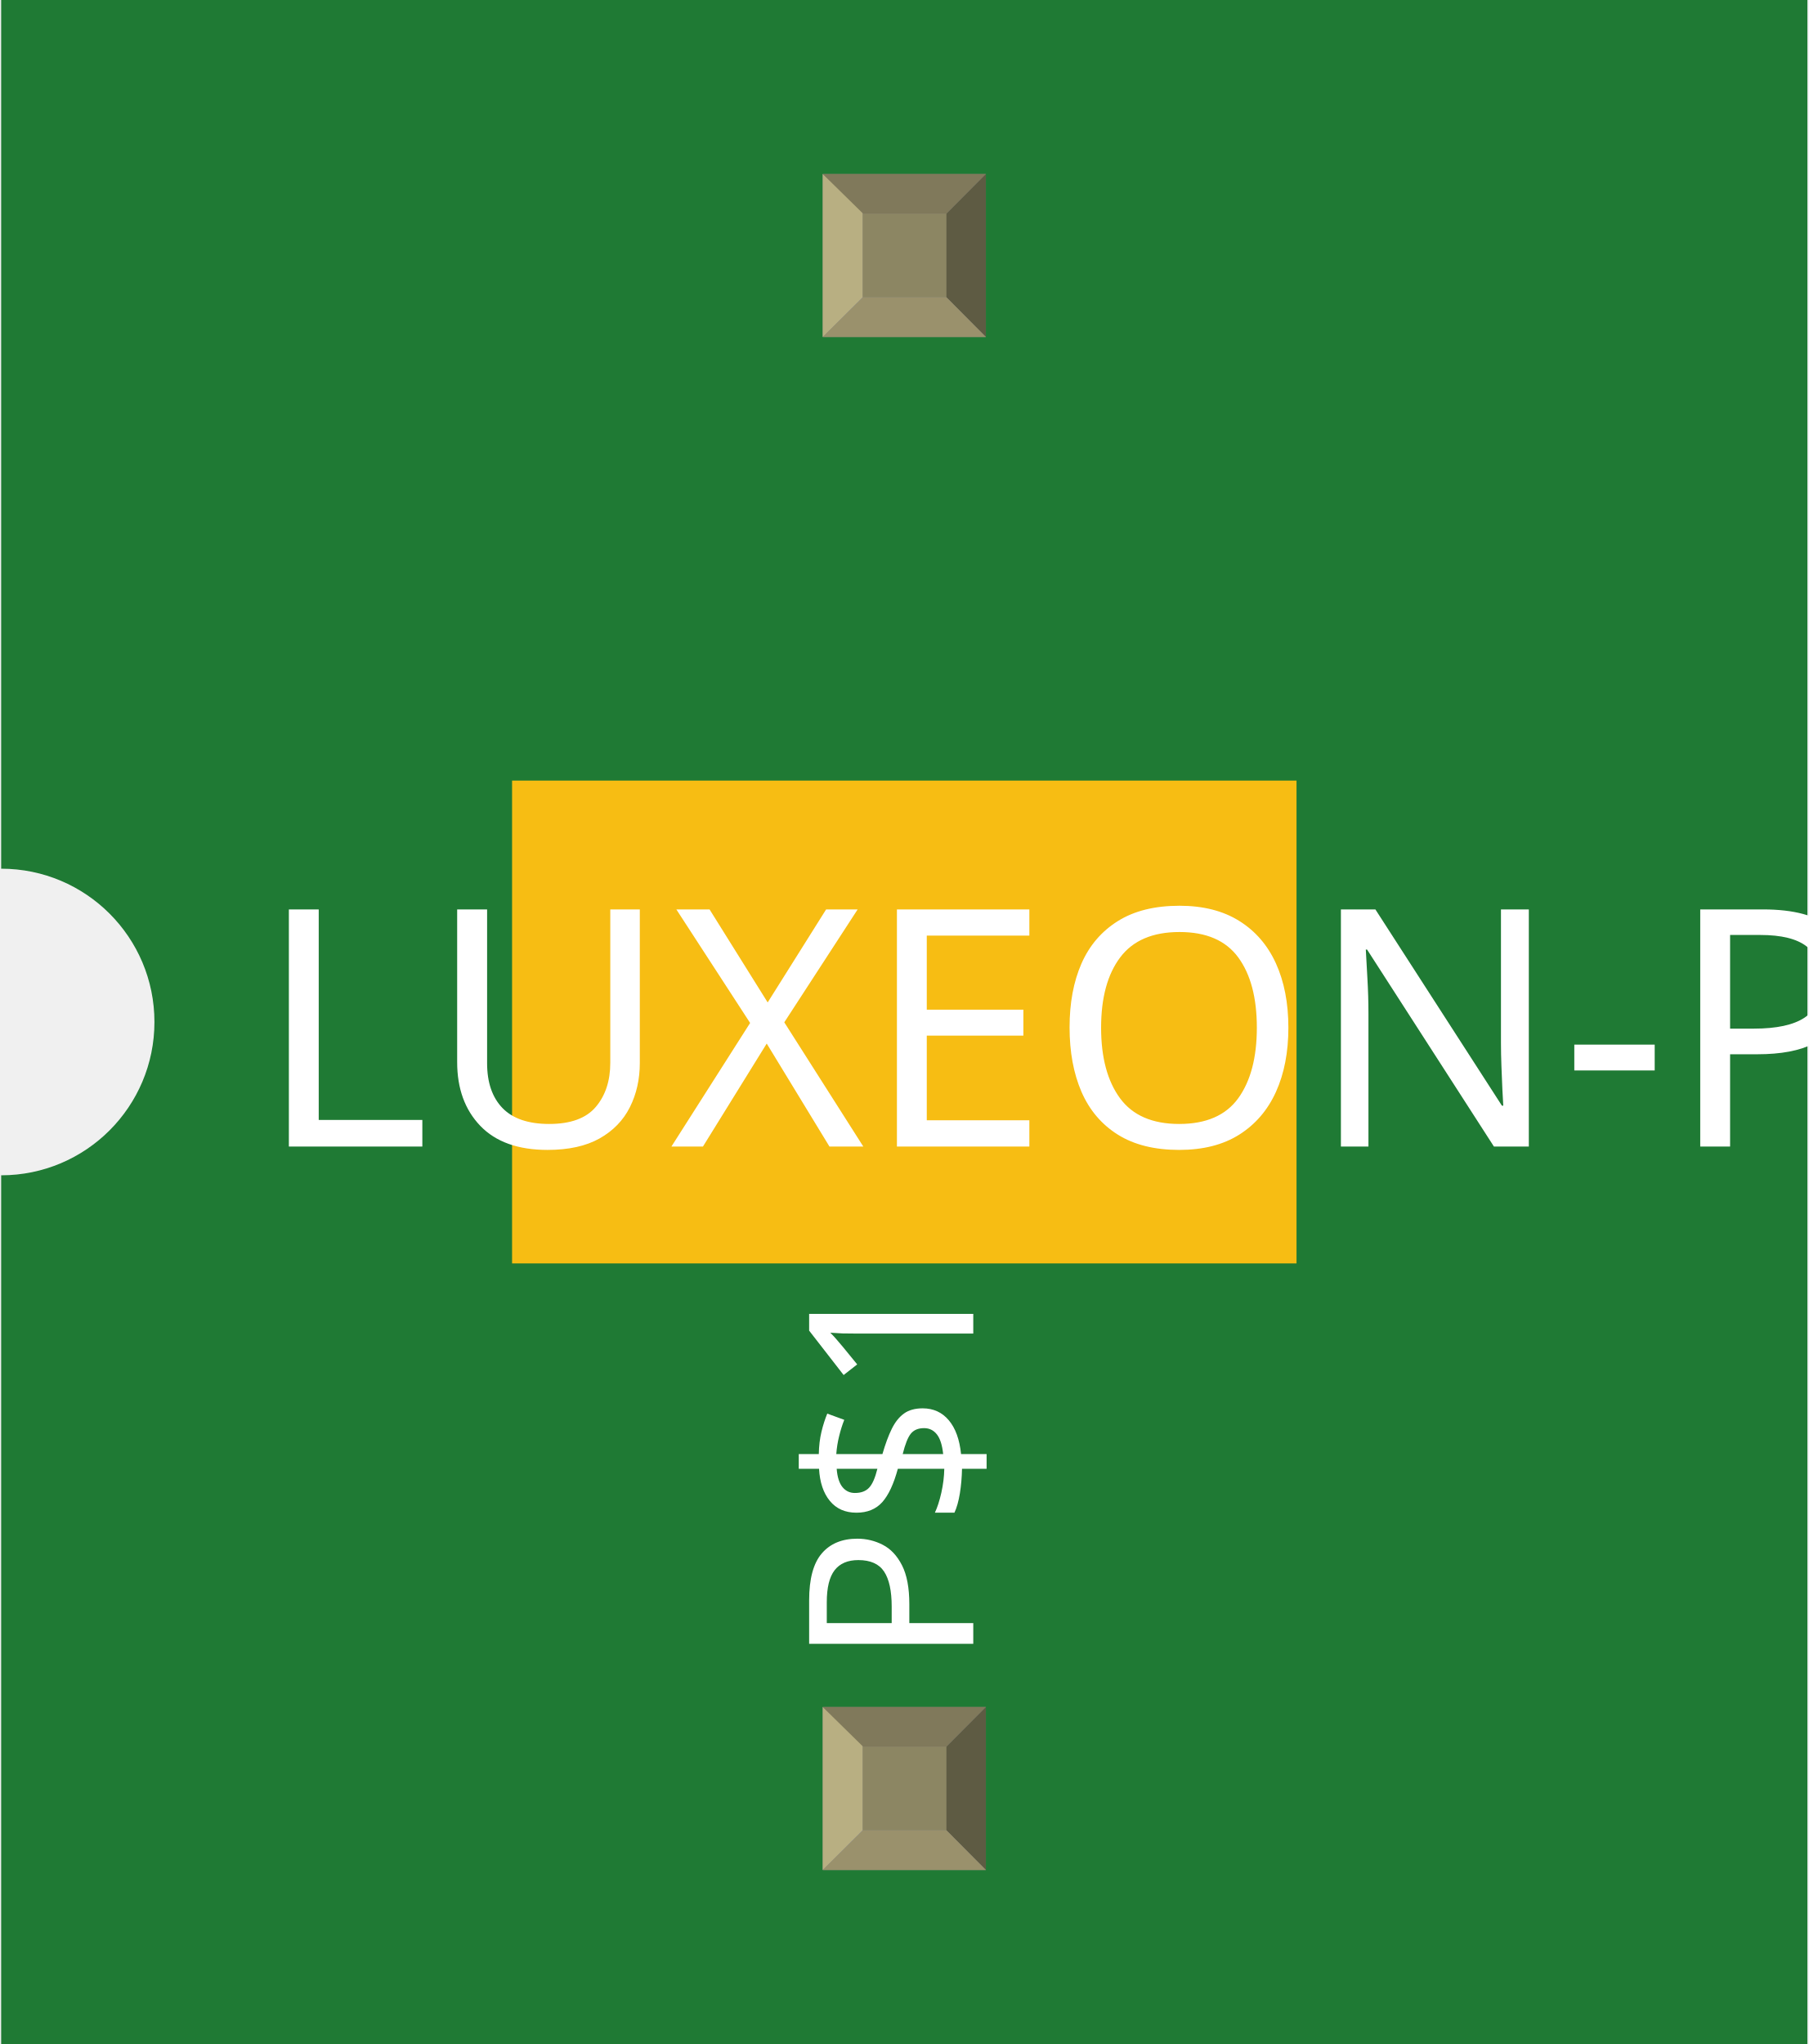
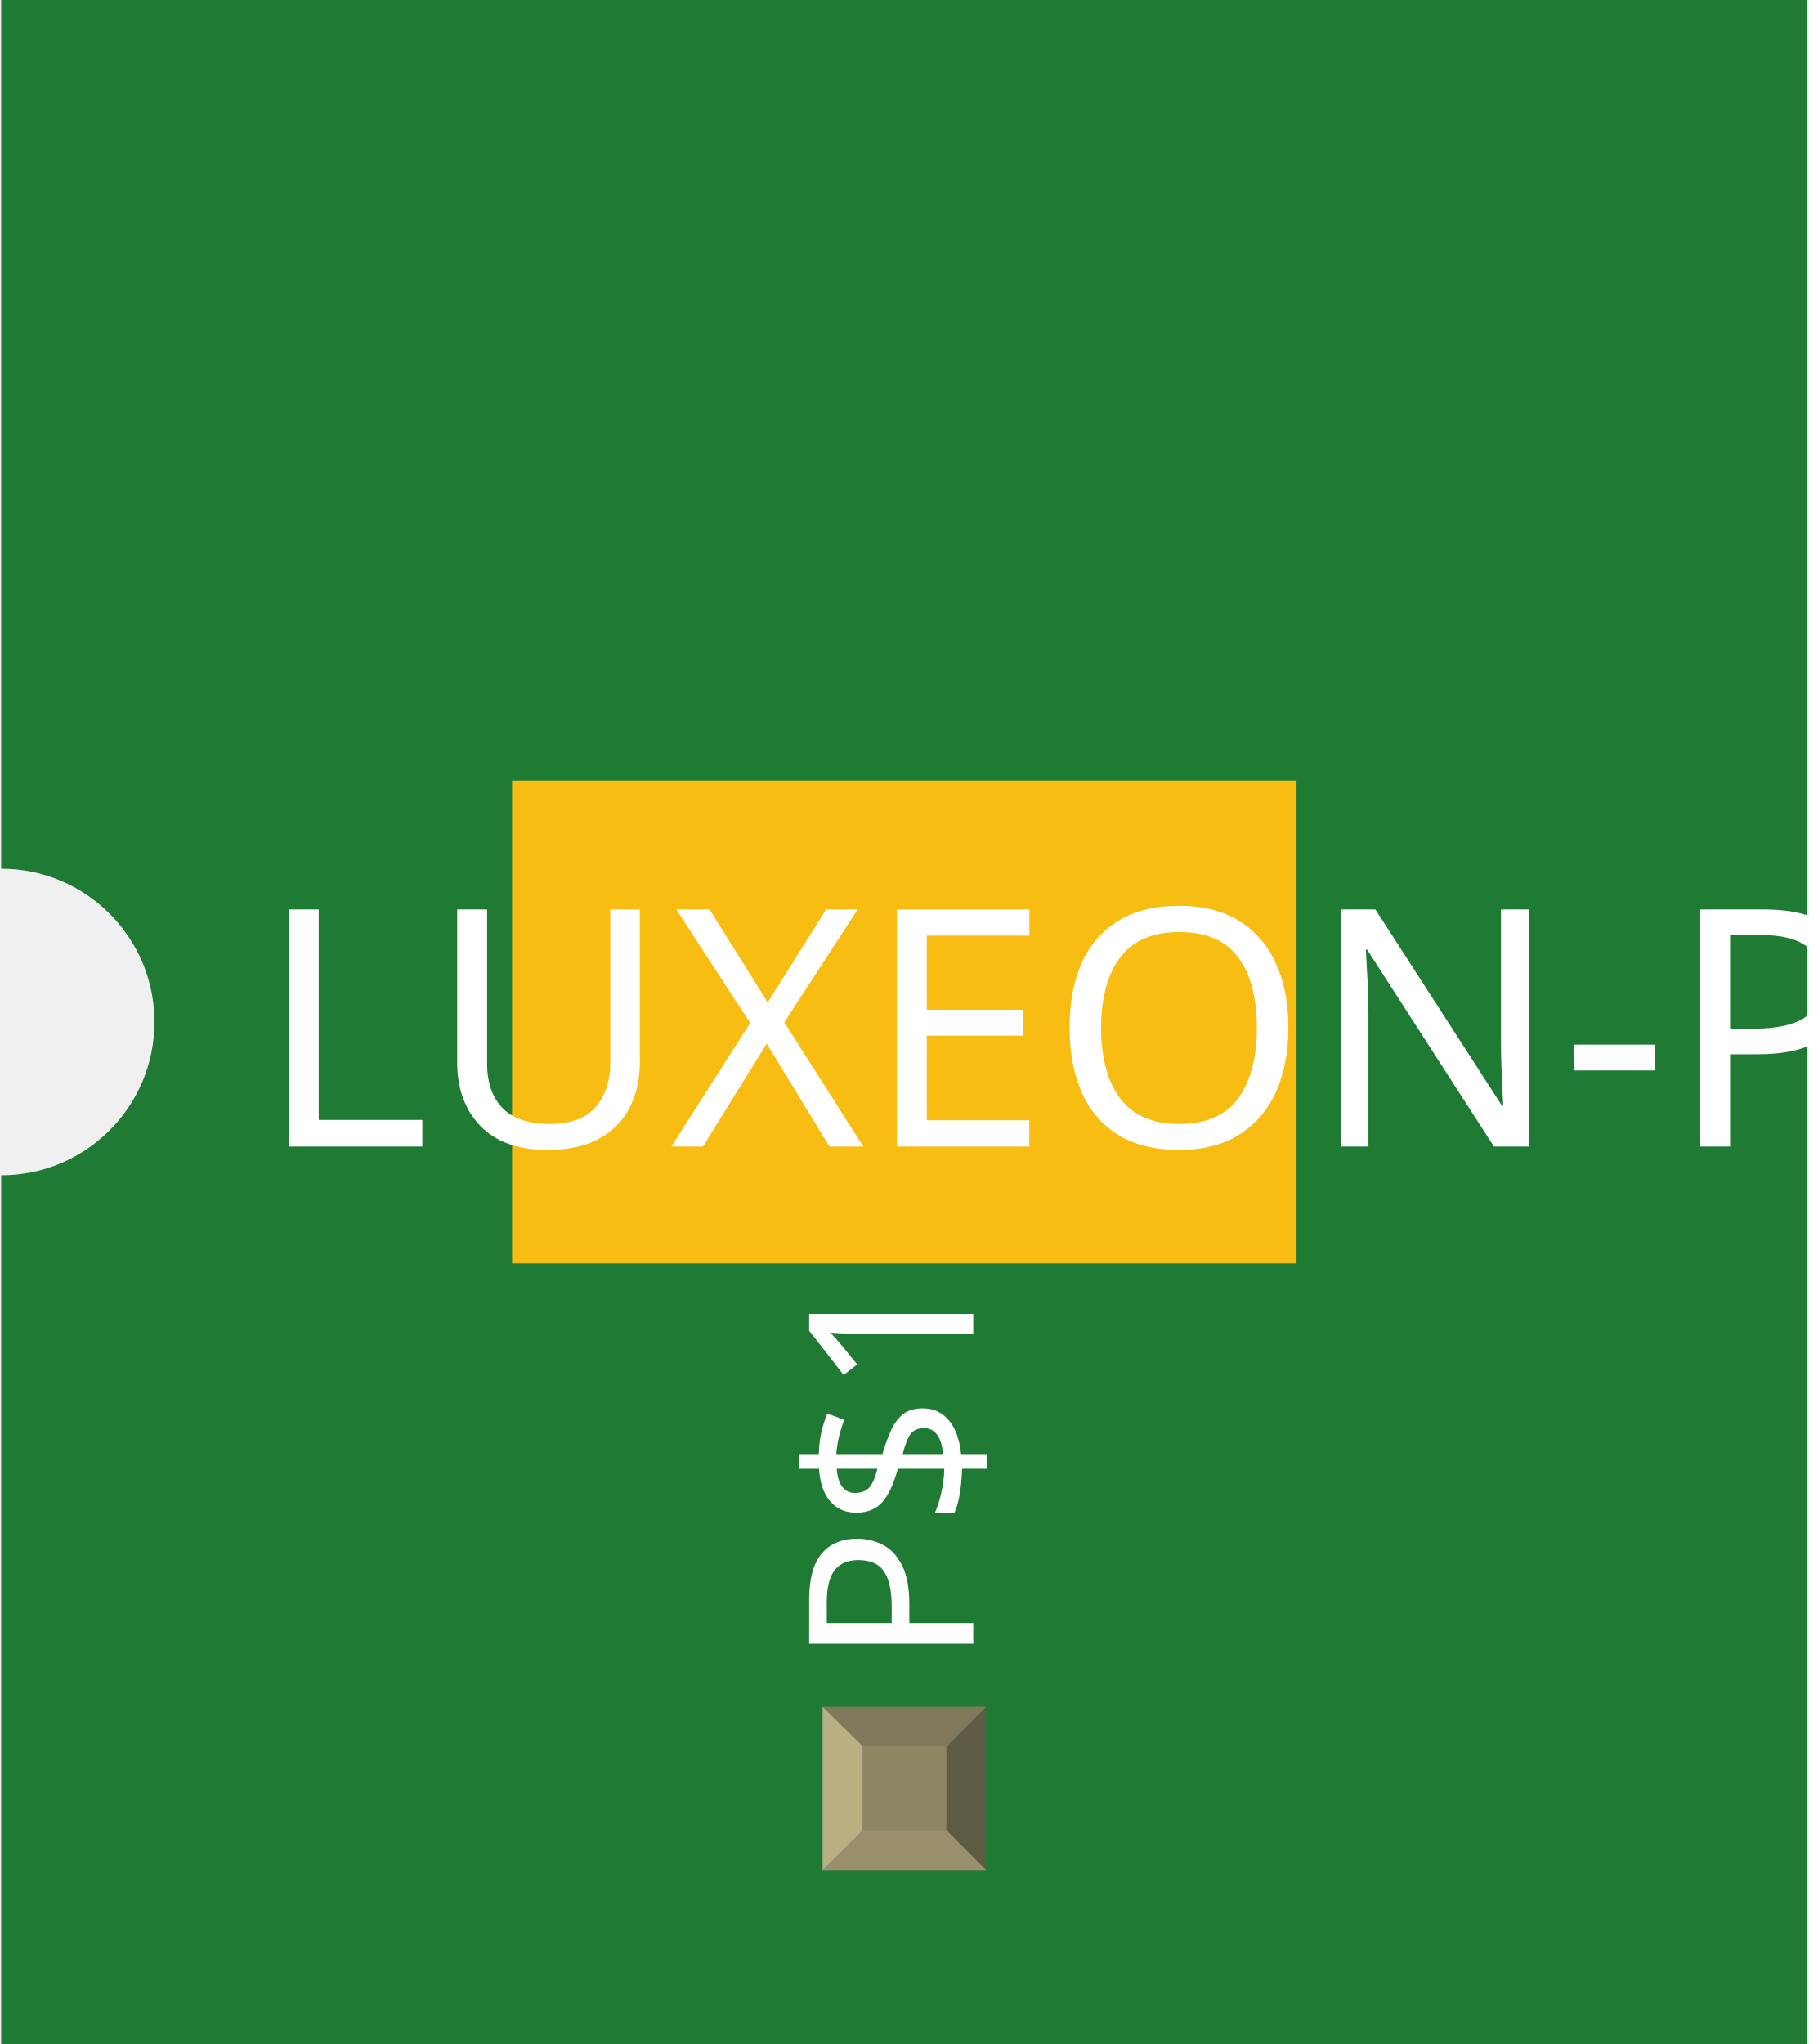
<svg xmlns="http://www.w3.org/2000/svg" width="0.354in" x="0in" version="1.2" y="0in" height="0.4in" viewBox="0 0 353.543 400" baseProfile="tiny">
  <g id="breadboard">
    <g id="icon">
      <path fill="#1F7A34" stroke="none" stroke-width="0" d="M0,0L0,170A30,30 0 0 1 0,230L0,400L353.543,400L353.543,0L0,0z" />
      <g transform="translate(100,152.756)">
        <rect width="153.543" x="0" y="0" fill="#F7BD13" connectorname="P$1" height="94.488" stroke="none" stroke-linecap="round" stroke-width="0" />
      </g>
    </g>
    <g transform="translate(160.807,334.05)">
      <rect width="31.93" x="0" y="0" fill="#8D8C8C" height="31.9" id="connector0pin" stroke-width="0" />
      <rect width="16.444" x="7.792" y="7.735" fill="#8C8663" height="16.415" stroke-width="0" />
      <polygon fill="#B8AF82" points="0,31.9,7.792,24.137,7.792,6.972,0,0" stroke-width="0" />
      <polygon fill="#80795B" points="24.208,7.763,7.903,7.763,0,0,31.93,0" stroke-width="0" />
      <polygon fill="#5E5B43" points="24.208,24.137,24.208,7.763,31.93,0,31.93,31.9" stroke-width="0" />
      <polygon fill="#9A916C" points="0,31.9,7.875,24.137,24.208,24.137,31.93,31.9" stroke-width="0" />
    </g>
-     <g transform="translate(160.807,34.05)">
-       <rect width="31.93" x="0" y="0" fill="#8D8C8C" height="31.9" id="" stroke-width="0" />
-       <rect width="16.444" x="7.792" y="7.735" fill="#8C8663" height="16.415" stroke-width="0" />
-       <polygon fill="#B8AF82" points="0,31.9,7.792,24.137,7.792,6.972,0,0" stroke-width="0" />
-       <polygon fill="#80795B" points="24.208,7.763,7.903,7.763,0,0,31.93,0" stroke-width="0" />
-       <polygon fill="#5E5B43" points="24.208,24.137,24.208,7.763,31.93,0,31.93,31.9" stroke-width="0" />
-       <polygon fill="#9A916C" points="0,31.9,7.875,24.137,24.208,24.137,31.93,31.9" stroke-width="0" />
-     </g>
  </g>
  <text x="50" y="224.375" font-family="OCRA" fill="white" text-anchor="start" stroke="none" id="label" stroke-width="0" font-size="65">LUXEON-PAD</text>
  <g transform="translate(190.272,326.05)">
    <g transform="rotate(-90)">
      <text x="0" y="0" font-family="OCRA" fill="white" text-anchor="start" stroke="none" stroke-width="0" font-size="45">P$1</text>
    </g>
  </g>
-   <g transform="translate(190.272,73.95)">
-     <g transform="rotate(-90)">
-       <text x="0" y="0" font-family="OCRA" fill="white" text-anchor="end" stroke="none" stroke-width="0" font-size="45" />
-     </g>
-   </g>
</svg>
